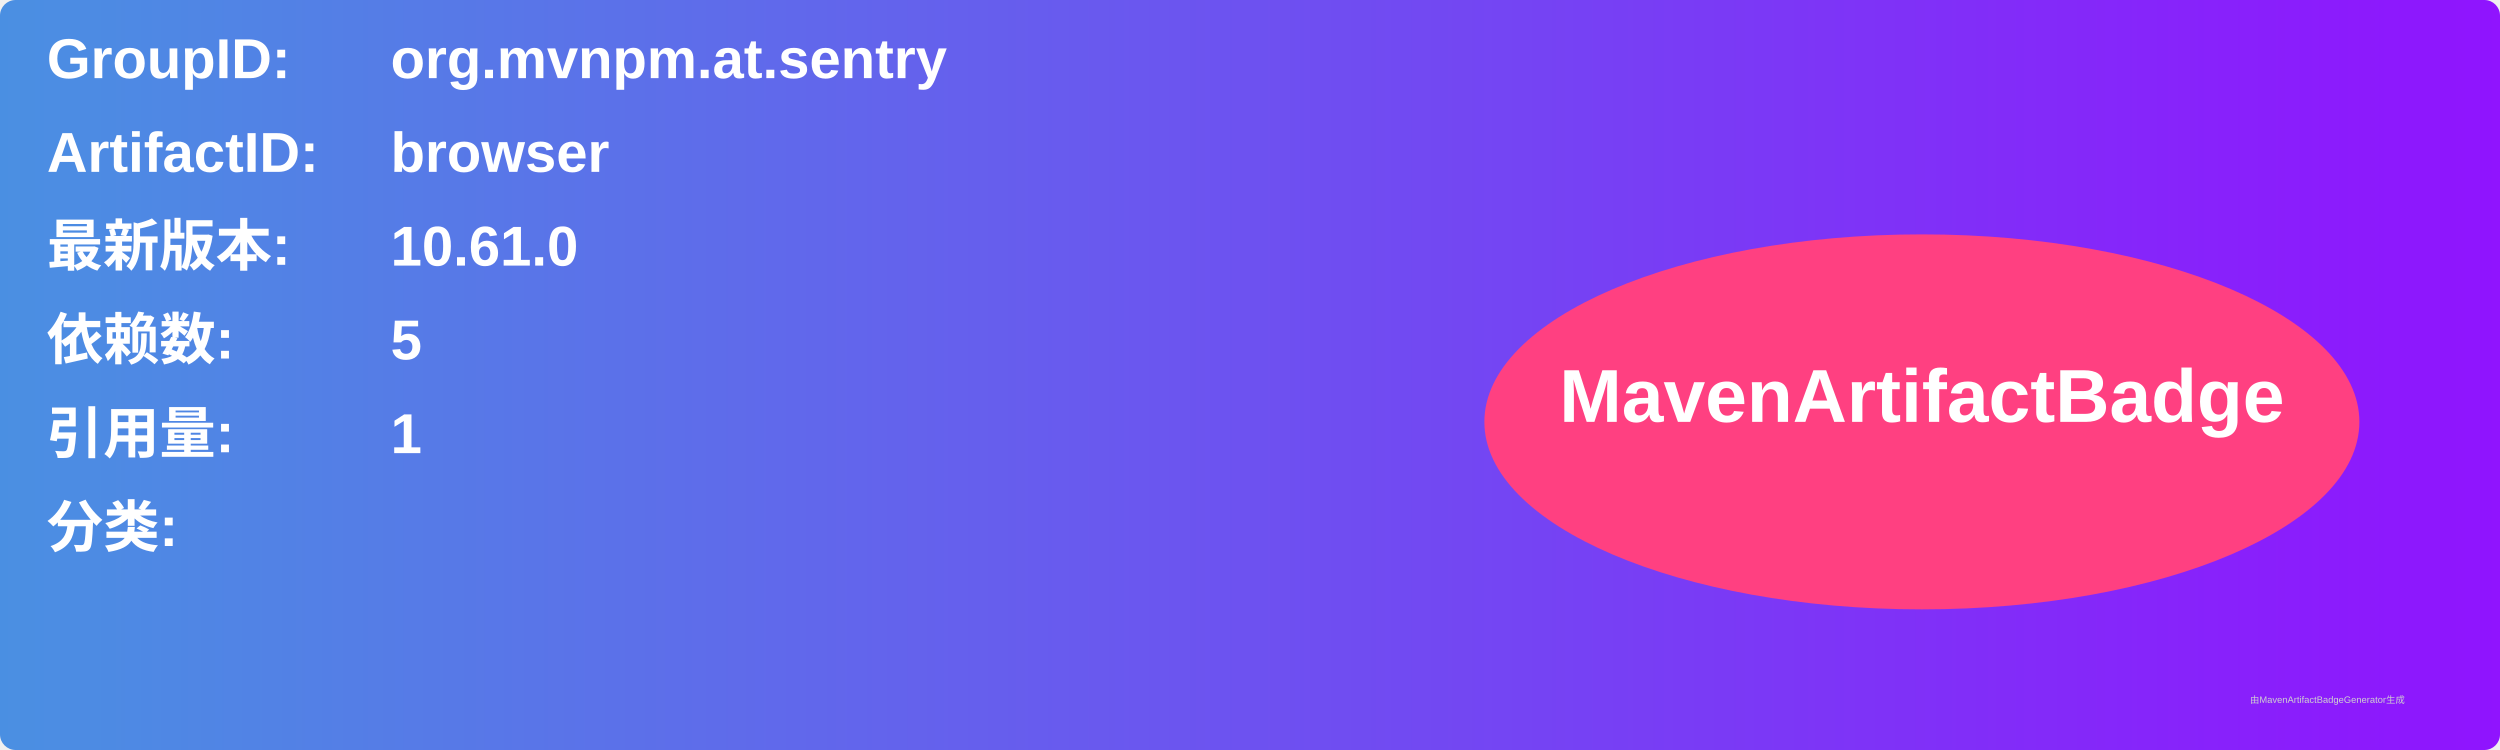
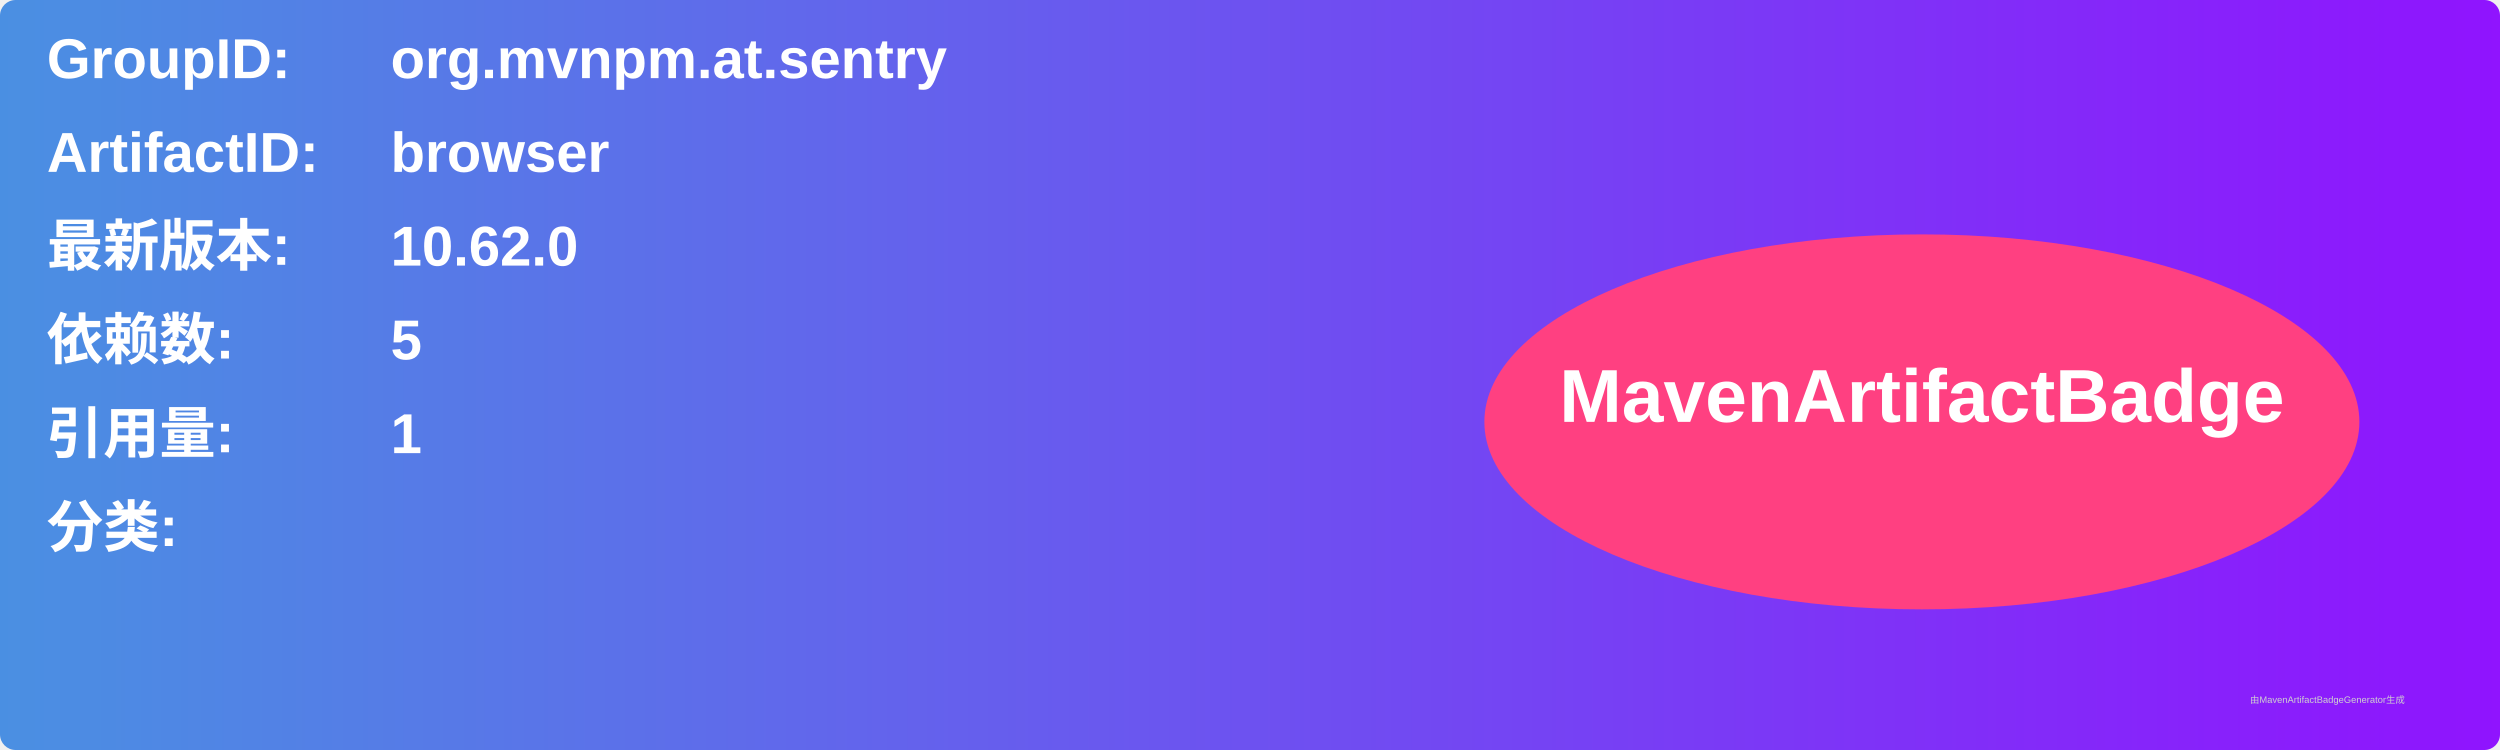
<svg xmlns="http://www.w3.org/2000/svg" width="800" height="240" viewBox="0 0 800 240">
  <linearGradient id="grad" x1="0%" y1="0%" x2="100%" y2="0%">
    <stop offset="0%" stop-color="#4a90e2" />
    <stop offset="100%" stop-color="#9013fe" />
  </linearGradient>
  <rect width="100%" height="100%" rx="5" ry="5" fill="url(#grad)" />
  <g transform="translate(15, 15)">
    <text x="0" y="10" font-family="Arial" font-size="18" fill="white" font-weight="bold" width="260">GroupID:</text>
    <text x="110" y="10" font-family="Arial" font-size="18" fill="white" font-weight="bold" width="460">org.mvnpm.at.sentry</text>
    <text x="0" y="40" font-family="Arial" font-size="18" fill="white" font-weight="bold" width="260">ArtifactID:</text>
    <text x="110" y="40" font-family="Arial" font-size="18" fill="white" font-weight="bold" width="460">browser</text>
    <text x="0" y="70" font-family="Arial" font-size="18" fill="white" font-weight="bold">最新版本:</text>
    <text x="110" y="70" font-family="Arial" font-size="18" fill="white" font-weight="bold">
-       <tspan font-weight="bold">10.61.0</tspan>
+       <tspan font-weight="bold">10.62.0</tspan>
    </text>
    <text x="0" y="100" font-family="Arial" font-size="18" fill="white" font-weight="bold">依赖数: </text>
    <text x="110" y="100" font-family="Arial" font-size="18" fill="white">
      <tspan font-weight="bold">5</tspan>
    </text>
    <text x="0" y="130" font-family="Arial" font-size="18" fill="white" font-weight="bold">引用量: </text>
    <text x="110" y="130" font-family="Arial" font-size="18" fill="white">
      <tspan font-weight="bold">1</tspan>
    </text>
    <text x="0" y="160" font-family="Arial" font-size="18" fill="white" font-weight="bold">分类:</text>
    <text x="10" y="190" font-family="Arial" font-size="10" fill="white">
      <tspan font-weight="bold" />
    </text>
    <ellipse cx="600" cy="120" rx="140" ry="60" fill="#ff4081" />
    <text x="600" y="120" text-anchor="middle" font-family="Arial" font-size="24" fill="white" font-weight="bold">MavenArtifactBadge</text>
  </g>
  <text x="720" y="225" font-family="Arial" font-size="3" fill="#d0d0d0">由MavenArtifactBadgeGenerator生成</text>
</svg>
